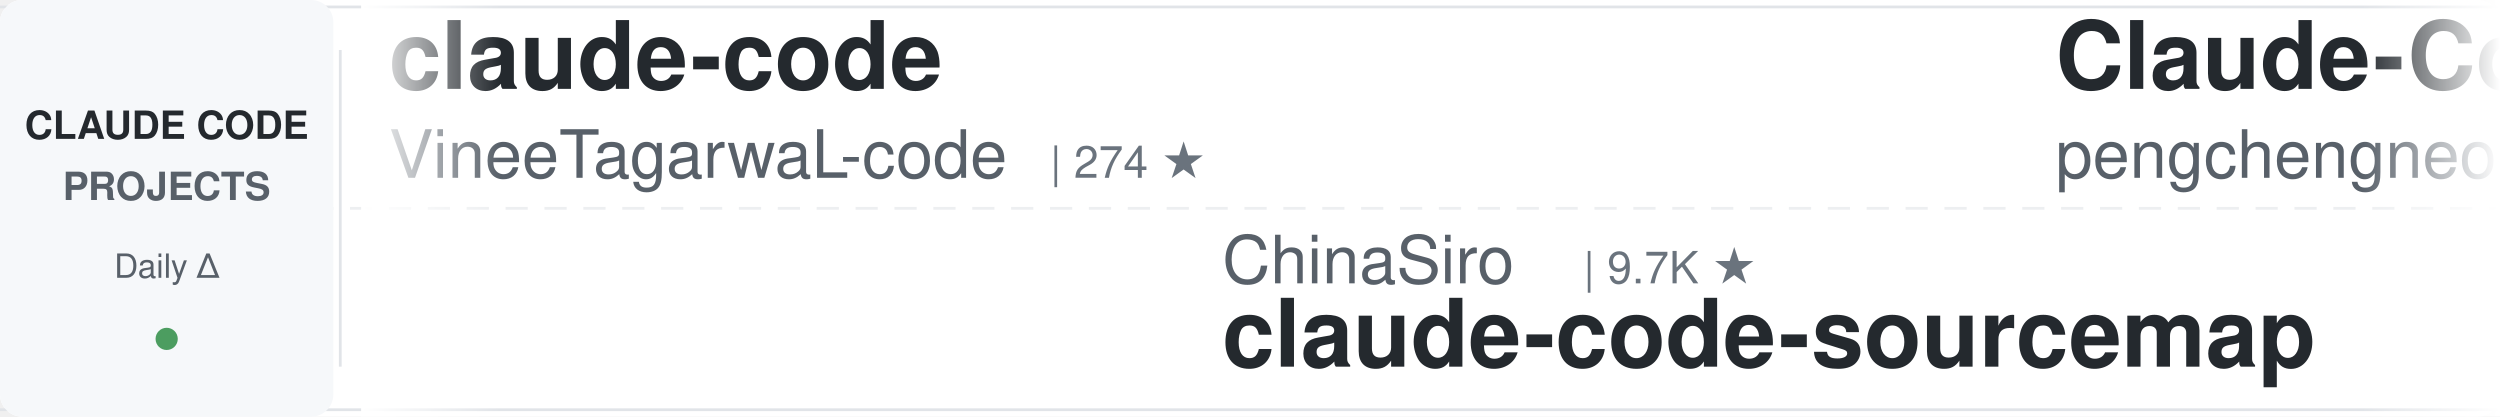
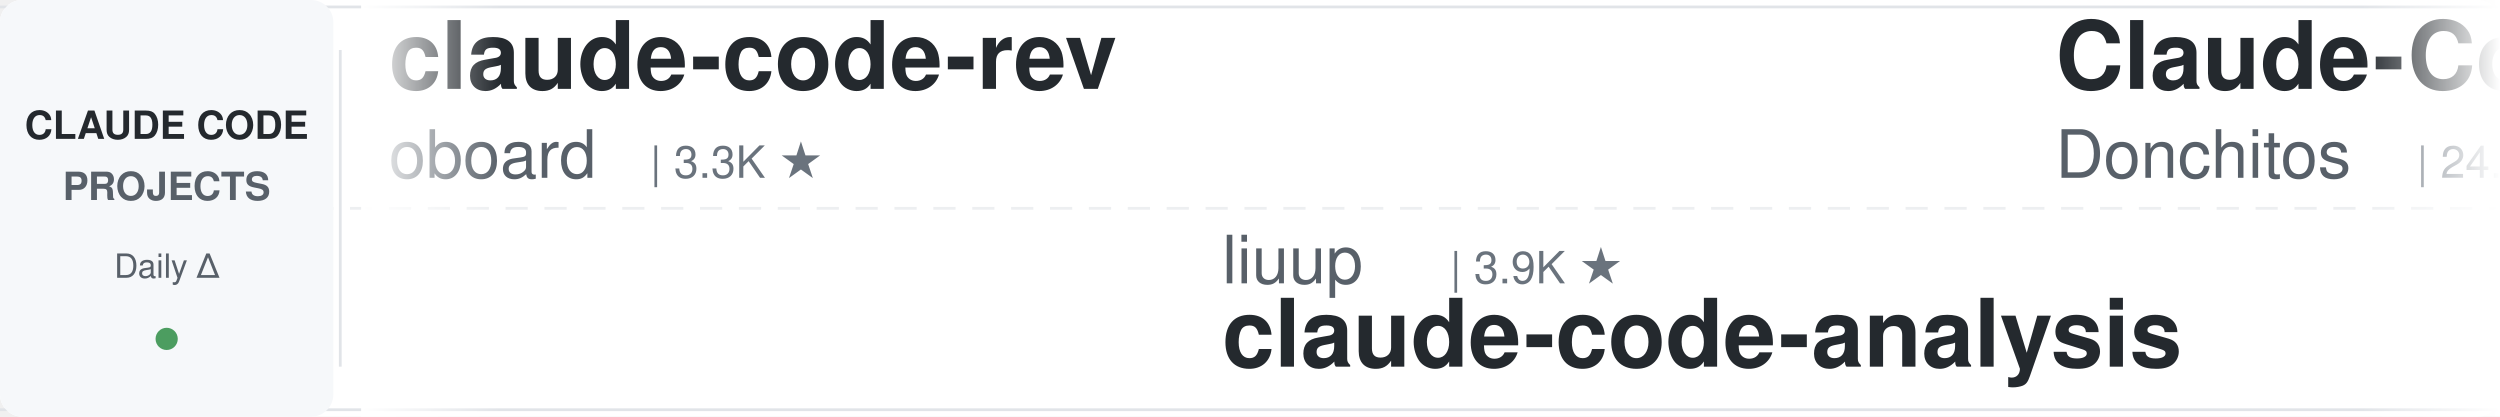
<svg xmlns="http://www.w3.org/2000/svg" width="900" height="150">
  <defs>
    <linearGradient id="awesomeLeftFade" x1="0%" y1="0%" x2="100%" y2="0%">
      <stop offset="0%" style="stop-color:#ffffff;stop-opacity:1" />
      <stop offset="100%" style="stop-color:#ffffff;stop-opacity:0" />
    </linearGradient>
    <linearGradient id="awesomeRightFade" x1="0%" y1="0%" x2="100%" y2="0%">
      <stop offset="0%" style="stop-color:#ffffff;stop-opacity:0" />
      <stop offset="100%" style="stop-color:#ffffff;stop-opacity:1" />
    </linearGradient>
  </defs>
  <rect width="900" height="150" fill="#ffffff" rx="8" />
  <rect x="0" y="2" width="900" height="1" fill="#e1e4e8" />
  <rect x="0" y="147" width="900" height="1" fill="#e1e4e8" />
  <line x1="0" y1="75" x2="900" y2="75" stroke="#e1e4e8" stroke-width="1" stroke-dasharray="8 6" opacity="0.6" />
  <rect x="0" y="0" width="120" height="150" fill="#f6f8fa" rx="8" />
  <text x="60" y="50" font-family="-apple-system, BlinkMacSystemFont, 'Segoe UI', Helvetica, Arial, sans-serif" font-size="14" font-weight="600" fill="#24292e" text-anchor="middle">CLAUDE CODE</text>
  <text x="60" y="72" font-family="-apple-system, BlinkMacSystemFont, 'Segoe UI', Helvetica, Arial, sans-serif" font-size="14" font-weight="600" fill="#586069" text-anchor="middle">PROJECTS</text>
  <text x="60" y="100" font-family="-apple-system, BlinkMacSystemFont, 'Segoe UI', Helvetica, Arial, sans-serif" font-size="12" font-weight="500" fill="#586069" text-anchor="middle">Daily Δ</text>
  <circle cx="60" cy="122" r="4" fill="#22863a" opacity="0.8" />
  <rect x="122" y="18" width="1" height="114" fill="#e1e4e8" />
  <clipPath id="awesomeTickerClip">
    <rect x="130" y="0" width="770" height="150" />
  </clipPath>
  <g clip-path="url(#awesomeTickerClip)">
    <g id="awesomeTickerItems">
      <animateTransform attributeName="transform" attributeType="XML" type="translate" from="0 0" to="-3000 0" dur="54s" repeatCount="indefinite" />
      <g transform="translate(0, 0)">
-         <text x="140" y="32" font-family="-apple-system, BlinkMacSystemFont, 'Segoe UI', Helvetica, Arial, sans-serif" font-size="34" font-weight="600" fill="#24292e">claude-code</text>
-         <text x="140" y="64" font-family="-apple-system, BlinkMacSystemFont, 'Segoe UI', Helvetica, Arial, sans-serif" font-size="24" font-weight="400" fill="#586069">VineeTagarwaL-code</text>
-         <text x="378" y="64" font-family="-apple-system, BlinkMacSystemFont, 'Segoe UI', Helvetica, Arial, sans-serif" font-size="16" font-weight="500" fill="#6a737d">| 274 ★</text>
+         <text x="140" y="32" font-family="-apple-system, BlinkMacSystemFont, 'Segoe UI', Helvetica, Arial, sans-serif" font-size="34" font-weight="600" fill="#24292e">claude-code-rev</text>
+         <text x="140" y="64" font-family="-apple-system, BlinkMacSystemFont, 'Segoe UI', Helvetica, Arial, sans-serif" font-size="24" font-weight="400" fill="#586069">oboard</text>
+         <text x="234" y="64" font-family="-apple-system, BlinkMacSystemFont, 'Segoe UI', Helvetica, Arial, sans-serif" font-size="16" font-weight="500" fill="#6a737d">| 3.3K ★</text>
      </g>
      <g transform="translate(300, 0)">
-         <text x="140" y="102" font-family="-apple-system, BlinkMacSystemFont, 'Segoe UI', Helvetica, Arial, sans-serif" font-size="24" font-weight="400" fill="#586069">ChinaSiro</text>
-         <text x="270" y="102" font-family="-apple-system, BlinkMacSystemFont, 'Segoe UI', Helvetica, Arial, sans-serif" font-size="16" font-weight="500" fill="#6a737d">| 9.7K ★</text>
-         <text x="140" y="132" font-family="-apple-system, BlinkMacSystemFont, 'Segoe UI', Helvetica, Arial, sans-serif" font-size="34" font-weight="600" fill="#24292e">claude-code-sourcemap</text>
+         <text x="140" y="102" font-family="-apple-system, BlinkMacSystemFont, 'Segoe UI', Helvetica, Arial, sans-serif" font-size="24" font-weight="400" fill="#586069">liuup</text>
+         <text x="222" y="102" font-family="-apple-system, BlinkMacSystemFont, 'Segoe UI', Helvetica, Arial, sans-serif" font-size="16" font-weight="500" fill="#6a737d">| 3.9K ★</text>
+         <text x="140" y="132" font-family="-apple-system, BlinkMacSystemFont, 'Segoe UI', Helvetica, Arial, sans-serif" font-size="34" font-weight="600" fill="#24292e">claude-code-analysis</text>
      </g>
      <g transform="translate(600, 0)">
-         <text x="140" y="32" font-family="-apple-system, BlinkMacSystemFont, 'Segoe UI', Helvetica, Arial, sans-serif" font-size="34" font-weight="600" fill="#24292e">Claude-Code</text>
-         <text x="140" y="64" font-family="-apple-system, BlinkMacSystemFont, 'Segoe UI', Helvetica, Arial, sans-serif" font-size="24" font-weight="400" fill="#586069">pengchengneo</text>
-         <text x="306" y="64" font-family="-apple-system, BlinkMacSystemFont, 'Segoe UI', Helvetica, Arial, sans-serif" font-size="16" font-weight="500" fill="#6a737d">| 1.8K ★</text>
-         <text x="383" y="64" font-family="-apple-system, BlinkMacSystemFont, 'Segoe UI', Helvetica, Arial, sans-serif" font-size="16" font-weight="500" fill="#22863a"> +1</text>
+         <text x="140" y="32" font-family="-apple-system, BlinkMacSystemFont, 'Segoe UI', Helvetica, Arial, sans-serif" font-size="34" font-weight="600" fill="#24292e">Claude-Code-Game-Studios</text>
+         <text x="140" y="64" font-family="-apple-system, BlinkMacSystemFont, 'Segoe UI', Helvetica, Arial, sans-serif" font-size="24" font-weight="400" fill="#586069">Donchitos</text>
+         <text x="270" y="64" font-family="-apple-system, BlinkMacSystemFont, 'Segoe UI', Helvetica, Arial, sans-serif" font-size="16" font-weight="500" fill="#6a737d">| 24.7K ★</text>
+         <text x="356" y="64" font-family="-apple-system, BlinkMacSystemFont, 'Segoe UI', Helvetica, Arial, sans-serif" font-size="16" font-weight="500" fill="#22863a"> +7</text>
      </g>
      <g transform="translate(900, 0)">
-         <text x="140" y="102" font-family="-apple-system, BlinkMacSystemFont, 'Segoe UI', Helvetica, Arial, sans-serif" font-size="24" font-weight="400" fill="#586069">WorldFlowAI</text>
-         <text x="294" y="102" font-family="-apple-system, BlinkMacSystemFont, 'Segoe UI', Helvetica, Arial, sans-serif" font-size="16" font-weight="500" fill="#6a737d">| 1.9K ★</text>
-         <text x="371" y="102" font-family="-apple-system, BlinkMacSystemFont, 'Segoe UI', Helvetica, Arial, sans-serif" font-size="16" font-weight="500" fill="#22863a"> +3</text>
-         <text x="140" y="132" font-family="-apple-system, BlinkMacSystemFont, 'Segoe UI', Helvetica, Arial, sans-serif" font-size="34" font-weight="600" fill="#24292e">everything-claude-code</text>
+         <text x="140" y="102" font-family="-apple-system, BlinkMacSystemFont, 'Segoe UI', Helvetica, Arial, sans-serif" font-size="24" font-weight="400" fill="#586069">RichardAtCT</text>
+         <text x="294" y="102" font-family="-apple-system, BlinkMacSystemFont, 'Segoe UI', Helvetica, Arial, sans-serif" font-size="16" font-weight="500" fill="#6a737d">| 2.8K ★</text>
+         <text x="140" y="132" font-family="-apple-system, BlinkMacSystemFont, 'Segoe UI', Helvetica, Arial, sans-serif" font-size="34" font-weight="600" fill="#24292e">claude-code-telegram</text>
      </g>
      <g transform="translate(1200, 0)">
-         <text x="140" y="32" font-family="-apple-system, BlinkMacSystemFont, 'Segoe UI', Helvetica, Arial, sans-serif" font-size="34" font-weight="600" fill="#24292e">claude-code-hooks-master...</text>
-         <text x="140" y="64" font-family="-apple-system, BlinkMacSystemFont, 'Segoe UI', Helvetica, Arial, sans-serif" font-size="24" font-weight="400" fill="#586069">disler</text>
-         <text x="234" y="64" font-family="-apple-system, BlinkMacSystemFont, 'Segoe UI', Helvetica, Arial, sans-serif" font-size="16" font-weight="500" fill="#6a737d">| 3.9K ★</text>
+         <text x="140" y="32" font-family="-apple-system, BlinkMacSystemFont, 'Segoe UI', Helvetica, Arial, sans-serif" font-size="34" font-weight="600" fill="#24292e">Dive-into-Claude-Code</text>
+         <text x="140" y="64" font-family="-apple-system, BlinkMacSystemFont, 'Segoe UI', Helvetica, Arial, sans-serif" font-size="24" font-weight="400" fill="#586069">VILA-Lab</text>
+         <text x="258" y="64" font-family="-apple-system, BlinkMacSystemFont, 'Segoe UI', Helvetica, Arial, sans-serif" font-size="16" font-weight="500" fill="#6a737d">| 2.1K ★</text>
      </g>
      <g transform="translate(1500, 0)">
-         <text x="140" y="102" font-family="-apple-system, BlinkMacSystemFont, 'Segoe UI', Helvetica, Arial, sans-serif" font-size="24" font-weight="400" fill="#586069">zstmfhy</text>
-         <text x="246" y="102" font-family="-apple-system, BlinkMacSystemFont, 'Segoe UI', Helvetica, Arial, sans-serif" font-size="16" font-weight="500" fill="#6a737d">| 190 ★</text>
-         <text x="140" y="132" font-family="-apple-system, BlinkMacSystemFont, 'Segoe UI', Helvetica, Arial, sans-serif" font-size="34" font-weight="600" fill="#24292e">Claude-code</text>
+         <text x="140" y="102" font-family="-apple-system, BlinkMacSystemFont, 'Segoe UI', Helvetica, Arial, sans-serif" font-size="24" font-weight="400" fill="#586069">777genius</text>
+         <text x="270" y="102" font-family="-apple-system, BlinkMacSystemFont, 'Segoe UI', Helvetica, Arial, sans-serif" font-size="16" font-weight="500" fill="#6a737d">| 930 ★</text>
+         <text x="140" y="132" font-family="-apple-system, BlinkMacSystemFont, 'Segoe UI', Helvetica, Arial, sans-serif" font-size="34" font-weight="600" fill="#24292e">claude-code-source-code</text>
      </g>
      <g transform="translate(1800, 0)">
-         <text x="140" y="32" font-family="-apple-system, BlinkMacSystemFont, 'Segoe UI', Helvetica, Arial, sans-serif" font-size="34" font-weight="600" fill="#24292e">claude-code</text>
-         <text x="140" y="64" font-family="-apple-system, BlinkMacSystemFont, 'Segoe UI', Helvetica, Arial, sans-serif" font-size="24" font-weight="400" fill="#586069">RishabhK103</text>
-         <text x="294" y="64" font-family="-apple-system, BlinkMacSystemFont, 'Segoe UI', Helvetica, Arial, sans-serif" font-size="16" font-weight="500" fill="#6a737d">| 105 ★</text>
+         <text x="140" y="32" font-family="-apple-system, BlinkMacSystemFont, 'Segoe UI', Helvetica, Arial, sans-serif" font-size="34" font-weight="600" fill="#24292e">arcads-claude-code</text>
+         <text x="140" y="64" font-family="-apple-system, BlinkMacSystemFont, 'Segoe UI', Helvetica, Arial, sans-serif" font-size="24" font-weight="400" fill="#586069">krusemediallc</text>
+         <text x="318" y="64" font-family="-apple-system, BlinkMacSystemFont, 'Segoe UI', Helvetica, Arial, sans-serif" font-size="16" font-weight="500" fill="#6a737d">| 1.5K ★</text>
+         <text x="395" y="64" font-family="-apple-system, BlinkMacSystemFont, 'Segoe UI', Helvetica, Arial, sans-serif" font-size="16" font-weight="500" fill="#22863a"> +1</text>
      </g>
      <g transform="translate(2100, 0)">
-         <text x="140" y="102" font-family="-apple-system, BlinkMacSystemFont, 'Segoe UI', Helvetica, Arial, sans-serif" font-size="24" font-weight="400" fill="#586069">Pimzino</text>
-         <text x="246" y="102" font-family="-apple-system, BlinkMacSystemFont, 'Segoe UI', Helvetica, Arial, sans-serif" font-size="16" font-weight="500" fill="#6a737d">| 3.9K ★</text>
-         <text x="140" y="132" font-family="-apple-system, BlinkMacSystemFont, 'Segoe UI', Helvetica, Arial, sans-serif" font-size="34" font-weight="600" fill="#24292e">claude-code-spec-workflo...</text>
+         <text x="140" y="102" font-family="-apple-system, BlinkMacSystemFont, 'Segoe UI', Helvetica, Arial, sans-serif" font-size="24" font-weight="400" fill="#586069">KPR111</text>
+         <text x="234" y="102" font-family="-apple-system, BlinkMacSystemFont, 'Segoe UI', Helvetica, Arial, sans-serif" font-size="16" font-weight="500" fill="#6a737d">| 18 ★</text>
+         <text x="140" y="132" font-family="-apple-system, BlinkMacSystemFont, 'Segoe UI', Helvetica, Arial, sans-serif" font-size="34" font-weight="600" fill="#24292e">Claude-Code</text>
      </g>
      <g transform="translate(2400, 0)">
-         <text x="140" y="32" font-family="-apple-system, BlinkMacSystemFont, 'Segoe UI', Helvetica, Arial, sans-serif" font-size="34" font-weight="600" fill="#24292e">claude-code</text>
-         <text x="140" y="64" font-family="-apple-system, BlinkMacSystemFont, 'Segoe UI', Helvetica, Arial, sans-serif" font-size="24" font-weight="400" fill="#586069">anthropics</text>
-         <text x="282" y="64" font-family="-apple-system, BlinkMacSystemFont, 'Segoe UI', Helvetica, Arial, sans-serif" font-size="16" font-weight="500" fill="#6a737d">| 143.7K ★</text>
-         <text x="377" y="64" font-family="-apple-system, BlinkMacSystemFont, 'Segoe UI', Helvetica, Arial, sans-serif" font-size="16" font-weight="500" fill="#22863a"> +21</text>
+         <text x="140" y="32" font-family="-apple-system, BlinkMacSystemFont, 'Segoe UI', Helvetica, Arial, sans-serif" font-size="34" font-weight="600" fill="#24292e">my-claude-code-setup</text>
+         <text x="140" y="64" font-family="-apple-system, BlinkMacSystemFont, 'Segoe UI', Helvetica, Arial, sans-serif" font-size="24" font-weight="400" fill="#586069">centminmod</text>
+         <text x="282" y="64" font-family="-apple-system, BlinkMacSystemFont, 'Segoe UI', Helvetica, Arial, sans-serif" font-size="16" font-weight="500" fill="#6a737d">| 2.6K ★</text>
      </g>
      <g transform="translate(2700, 0)">
        <text x="140" y="102" font-family="-apple-system, BlinkMacSystemFont, 'Segoe UI', Helvetica, Arial, sans-serif" font-size="24" font-weight="400" fill="#586069">freestylefly</text>
        <text x="306" y="102" font-family="-apple-system, BlinkMacSystemFont, 'Segoe UI', Helvetica, Arial, sans-serif" font-size="16" font-weight="500" fill="#6a737d">| 130 ★</text>
        <text x="140" y="132" font-family="-apple-system, BlinkMacSystemFont, 'Segoe UI', Helvetica, Arial, sans-serif" font-size="34" font-weight="600" fill="#24292e">claude-code</text>
      </g>
      <g transform="translate(3000, 0)">
-         <text x="140" y="32" font-family="-apple-system, BlinkMacSystemFont, 'Segoe UI', Helvetica, Arial, sans-serif" font-size="34" font-weight="600" fill="#24292e">claude-code</text>
-         <text x="140" y="64" font-family="-apple-system, BlinkMacSystemFont, 'Segoe UI', Helvetica, Arial, sans-serif" font-size="24" font-weight="400" fill="#586069">VineeTagarwaL-code</text>
-         <text x="378" y="64" font-family="-apple-system, BlinkMacSystemFont, 'Segoe UI', Helvetica, Arial, sans-serif" font-size="16" font-weight="500" fill="#6a737d">| 274 ★</text>
+         <text x="140" y="32" font-family="-apple-system, BlinkMacSystemFont, 'Segoe UI', Helvetica, Arial, sans-serif" font-size="34" font-weight="600" fill="#24292e">claude-code-rev</text>
+         <text x="140" y="64" font-family="-apple-system, BlinkMacSystemFont, 'Segoe UI', Helvetica, Arial, sans-serif" font-size="24" font-weight="400" fill="#586069">oboard</text>
+         <text x="234" y="64" font-family="-apple-system, BlinkMacSystemFont, 'Segoe UI', Helvetica, Arial, sans-serif" font-size="16" font-weight="500" fill="#6a737d">| 3.3K ★</text>
      </g>
      <g transform="translate(3300, 0)">
-         <text x="140" y="102" font-family="-apple-system, BlinkMacSystemFont, 'Segoe UI', Helvetica, Arial, sans-serif" font-size="24" font-weight="400" fill="#586069">ChinaSiro</text>
-         <text x="270" y="102" font-family="-apple-system, BlinkMacSystemFont, 'Segoe UI', Helvetica, Arial, sans-serif" font-size="16" font-weight="500" fill="#6a737d">| 9.7K ★</text>
-         <text x="140" y="132" font-family="-apple-system, BlinkMacSystemFont, 'Segoe UI', Helvetica, Arial, sans-serif" font-size="34" font-weight="600" fill="#24292e">claude-code-sourcemap</text>
+         <text x="140" y="102" font-family="-apple-system, BlinkMacSystemFont, 'Segoe UI', Helvetica, Arial, sans-serif" font-size="24" font-weight="400" fill="#586069">liuup</text>
+         <text x="222" y="102" font-family="-apple-system, BlinkMacSystemFont, 'Segoe UI', Helvetica, Arial, sans-serif" font-size="16" font-weight="500" fill="#6a737d">| 3.9K ★</text>
+         <text x="140" y="132" font-family="-apple-system, BlinkMacSystemFont, 'Segoe UI', Helvetica, Arial, sans-serif" font-size="34" font-weight="600" fill="#24292e">claude-code-analysis</text>
      </g>
      <g transform="translate(3600, 0)">
-         <text x="140" y="32" font-family="-apple-system, BlinkMacSystemFont, 'Segoe UI', Helvetica, Arial, sans-serif" font-size="34" font-weight="600" fill="#24292e">Claude-Code</text>
-         <text x="140" y="64" font-family="-apple-system, BlinkMacSystemFont, 'Segoe UI', Helvetica, Arial, sans-serif" font-size="24" font-weight="400" fill="#586069">pengchengneo</text>
-         <text x="306" y="64" font-family="-apple-system, BlinkMacSystemFont, 'Segoe UI', Helvetica, Arial, sans-serif" font-size="16" font-weight="500" fill="#6a737d">| 1.8K ★</text>
-         <text x="383" y="64" font-family="-apple-system, BlinkMacSystemFont, 'Segoe UI', Helvetica, Arial, sans-serif" font-size="16" font-weight="500" fill="#22863a"> +1</text>
+         <text x="140" y="32" font-family="-apple-system, BlinkMacSystemFont, 'Segoe UI', Helvetica, Arial, sans-serif" font-size="34" font-weight="600" fill="#24292e">Claude-Code-Game-Studios</text>
+         <text x="140" y="64" font-family="-apple-system, BlinkMacSystemFont, 'Segoe UI', Helvetica, Arial, sans-serif" font-size="24" font-weight="400" fill="#586069">Donchitos</text>
+         <text x="270" y="64" font-family="-apple-system, BlinkMacSystemFont, 'Segoe UI', Helvetica, Arial, sans-serif" font-size="16" font-weight="500" fill="#6a737d">| 24.7K ★</text>
+         <text x="356" y="64" font-family="-apple-system, BlinkMacSystemFont, 'Segoe UI', Helvetica, Arial, sans-serif" font-size="16" font-weight="500" fill="#22863a"> +7</text>
      </g>
      <g transform="translate(3900, 0)">
-         <text x="140" y="102" font-family="-apple-system, BlinkMacSystemFont, 'Segoe UI', Helvetica, Arial, sans-serif" font-size="24" font-weight="400" fill="#586069">WorldFlowAI</text>
-         <text x="294" y="102" font-family="-apple-system, BlinkMacSystemFont, 'Segoe UI', Helvetica, Arial, sans-serif" font-size="16" font-weight="500" fill="#6a737d">| 1.9K ★</text>
-         <text x="371" y="102" font-family="-apple-system, BlinkMacSystemFont, 'Segoe UI', Helvetica, Arial, sans-serif" font-size="16" font-weight="500" fill="#22863a"> +3</text>
-         <text x="140" y="132" font-family="-apple-system, BlinkMacSystemFont, 'Segoe UI', Helvetica, Arial, sans-serif" font-size="34" font-weight="600" fill="#24292e">everything-claude-code</text>
+         <text x="140" y="102" font-family="-apple-system, BlinkMacSystemFont, 'Segoe UI', Helvetica, Arial, sans-serif" font-size="24" font-weight="400" fill="#586069">RichardAtCT</text>
+         <text x="294" y="102" font-family="-apple-system, BlinkMacSystemFont, 'Segoe UI', Helvetica, Arial, sans-serif" font-size="16" font-weight="500" fill="#6a737d">| 2.8K ★</text>
+         <text x="140" y="132" font-family="-apple-system, BlinkMacSystemFont, 'Segoe UI', Helvetica, Arial, sans-serif" font-size="34" font-weight="600" fill="#24292e">claude-code-telegram</text>
      </g>
    </g>
  </g>
  <rect x="130" y="0" width="50" height="150" fill="url(#awesomeLeftFade)" />
  <rect x="850" y="0" width="50" height="150" fill="url(#awesomeRightFade)" />
</svg>
